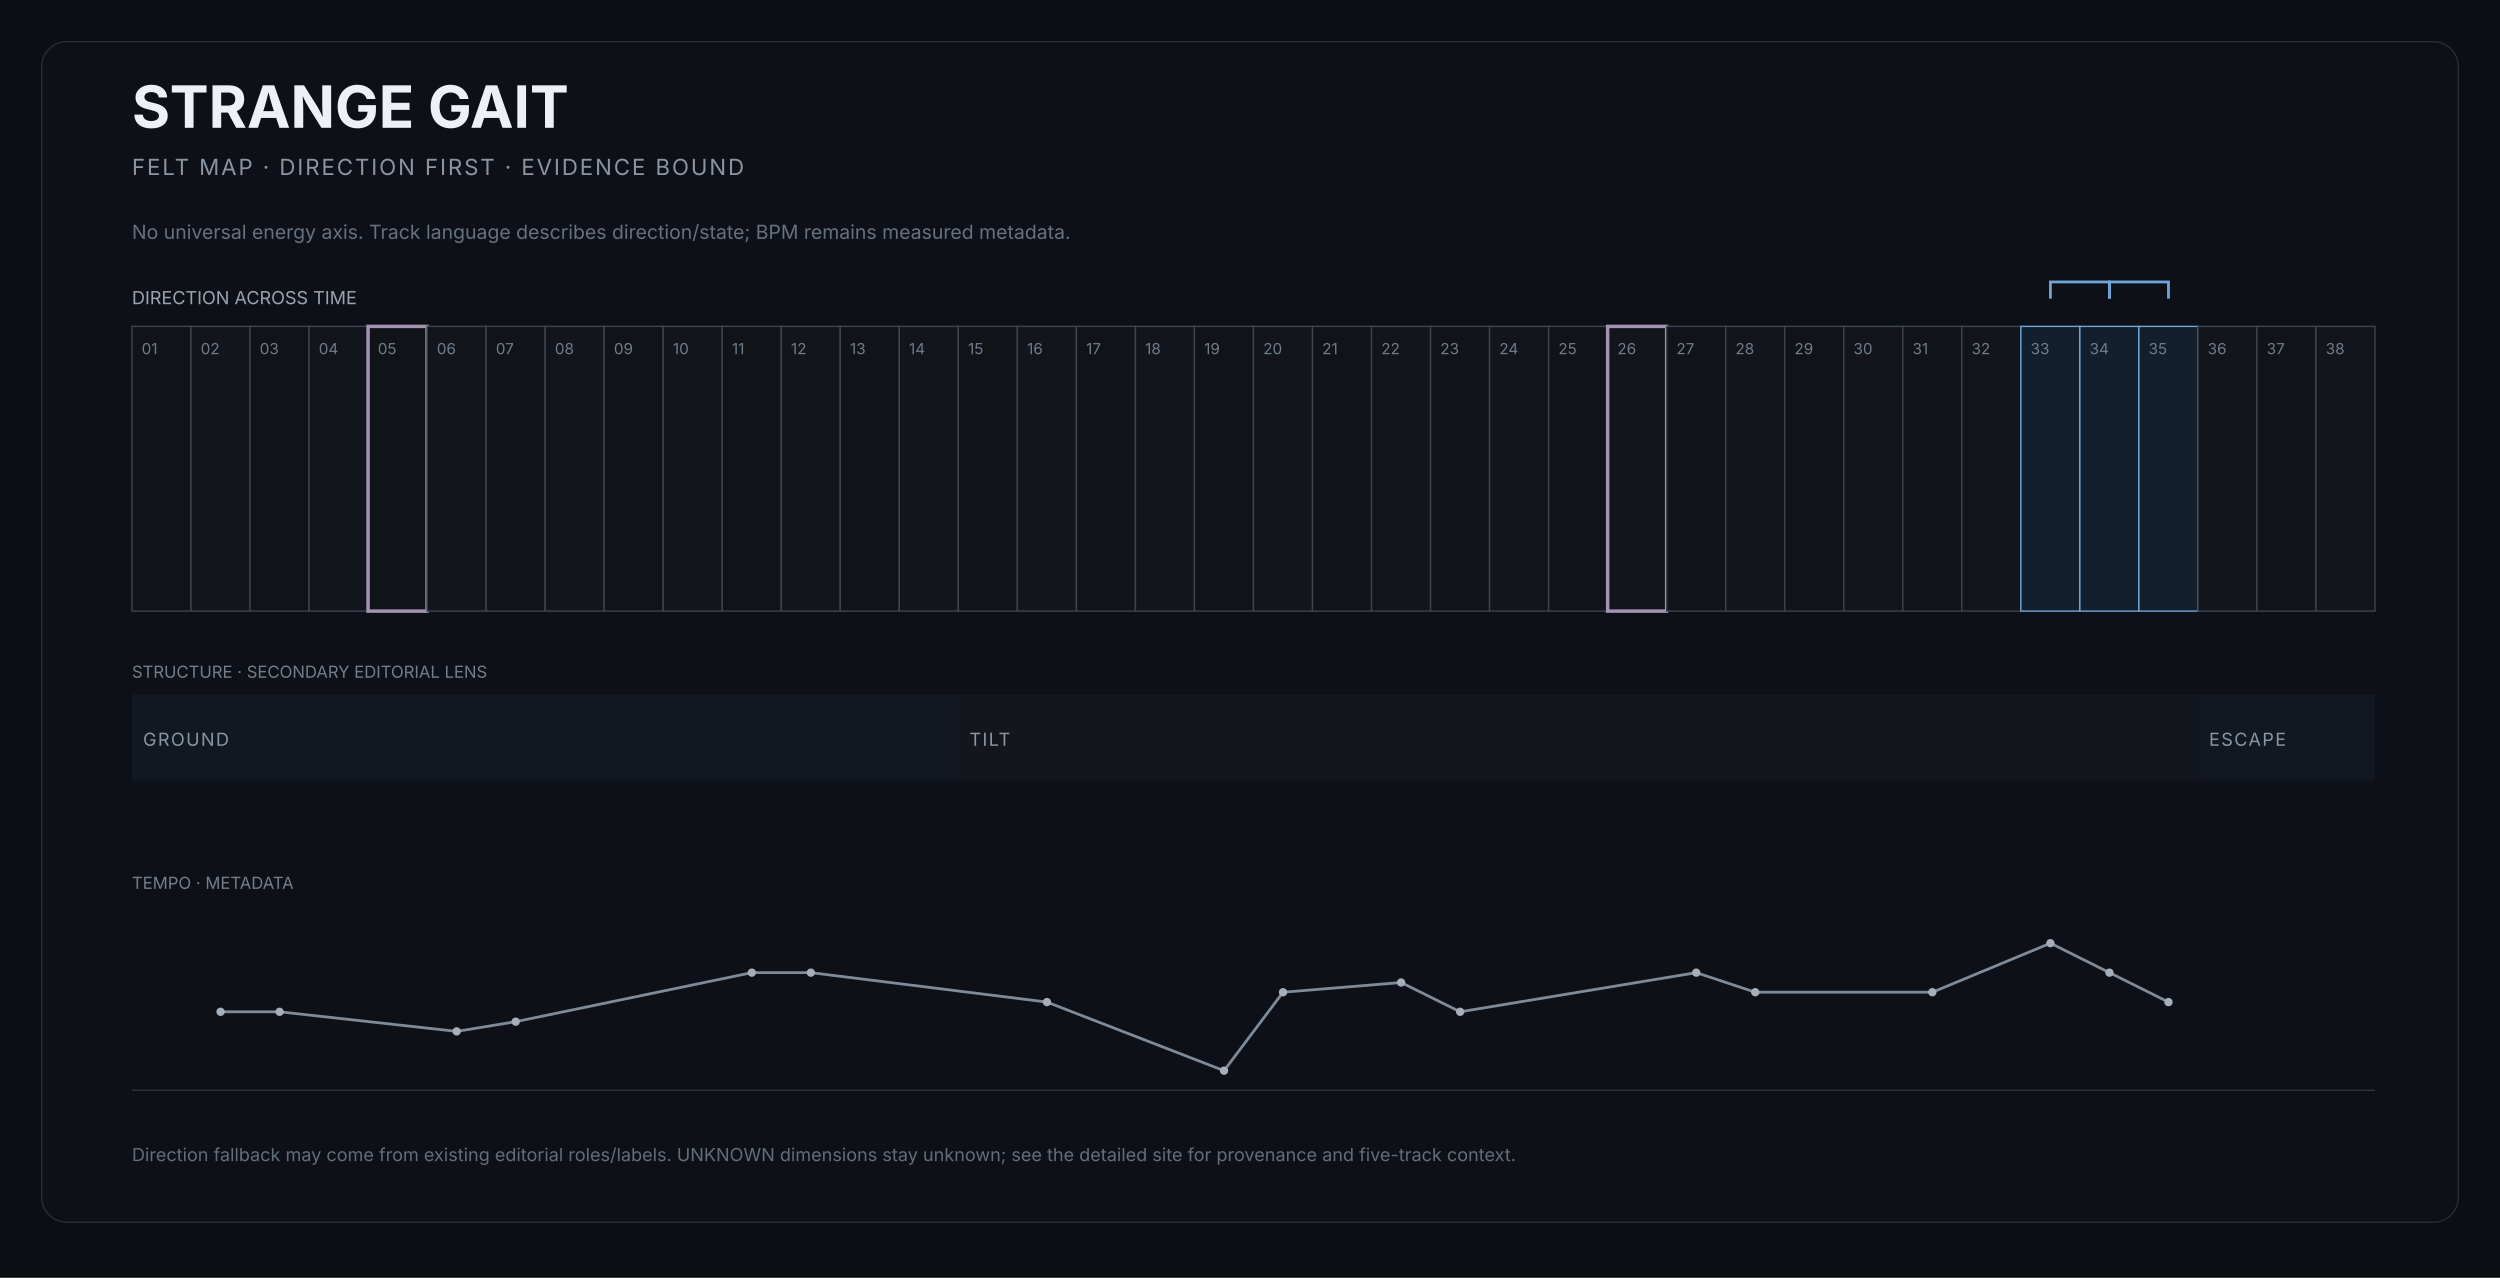
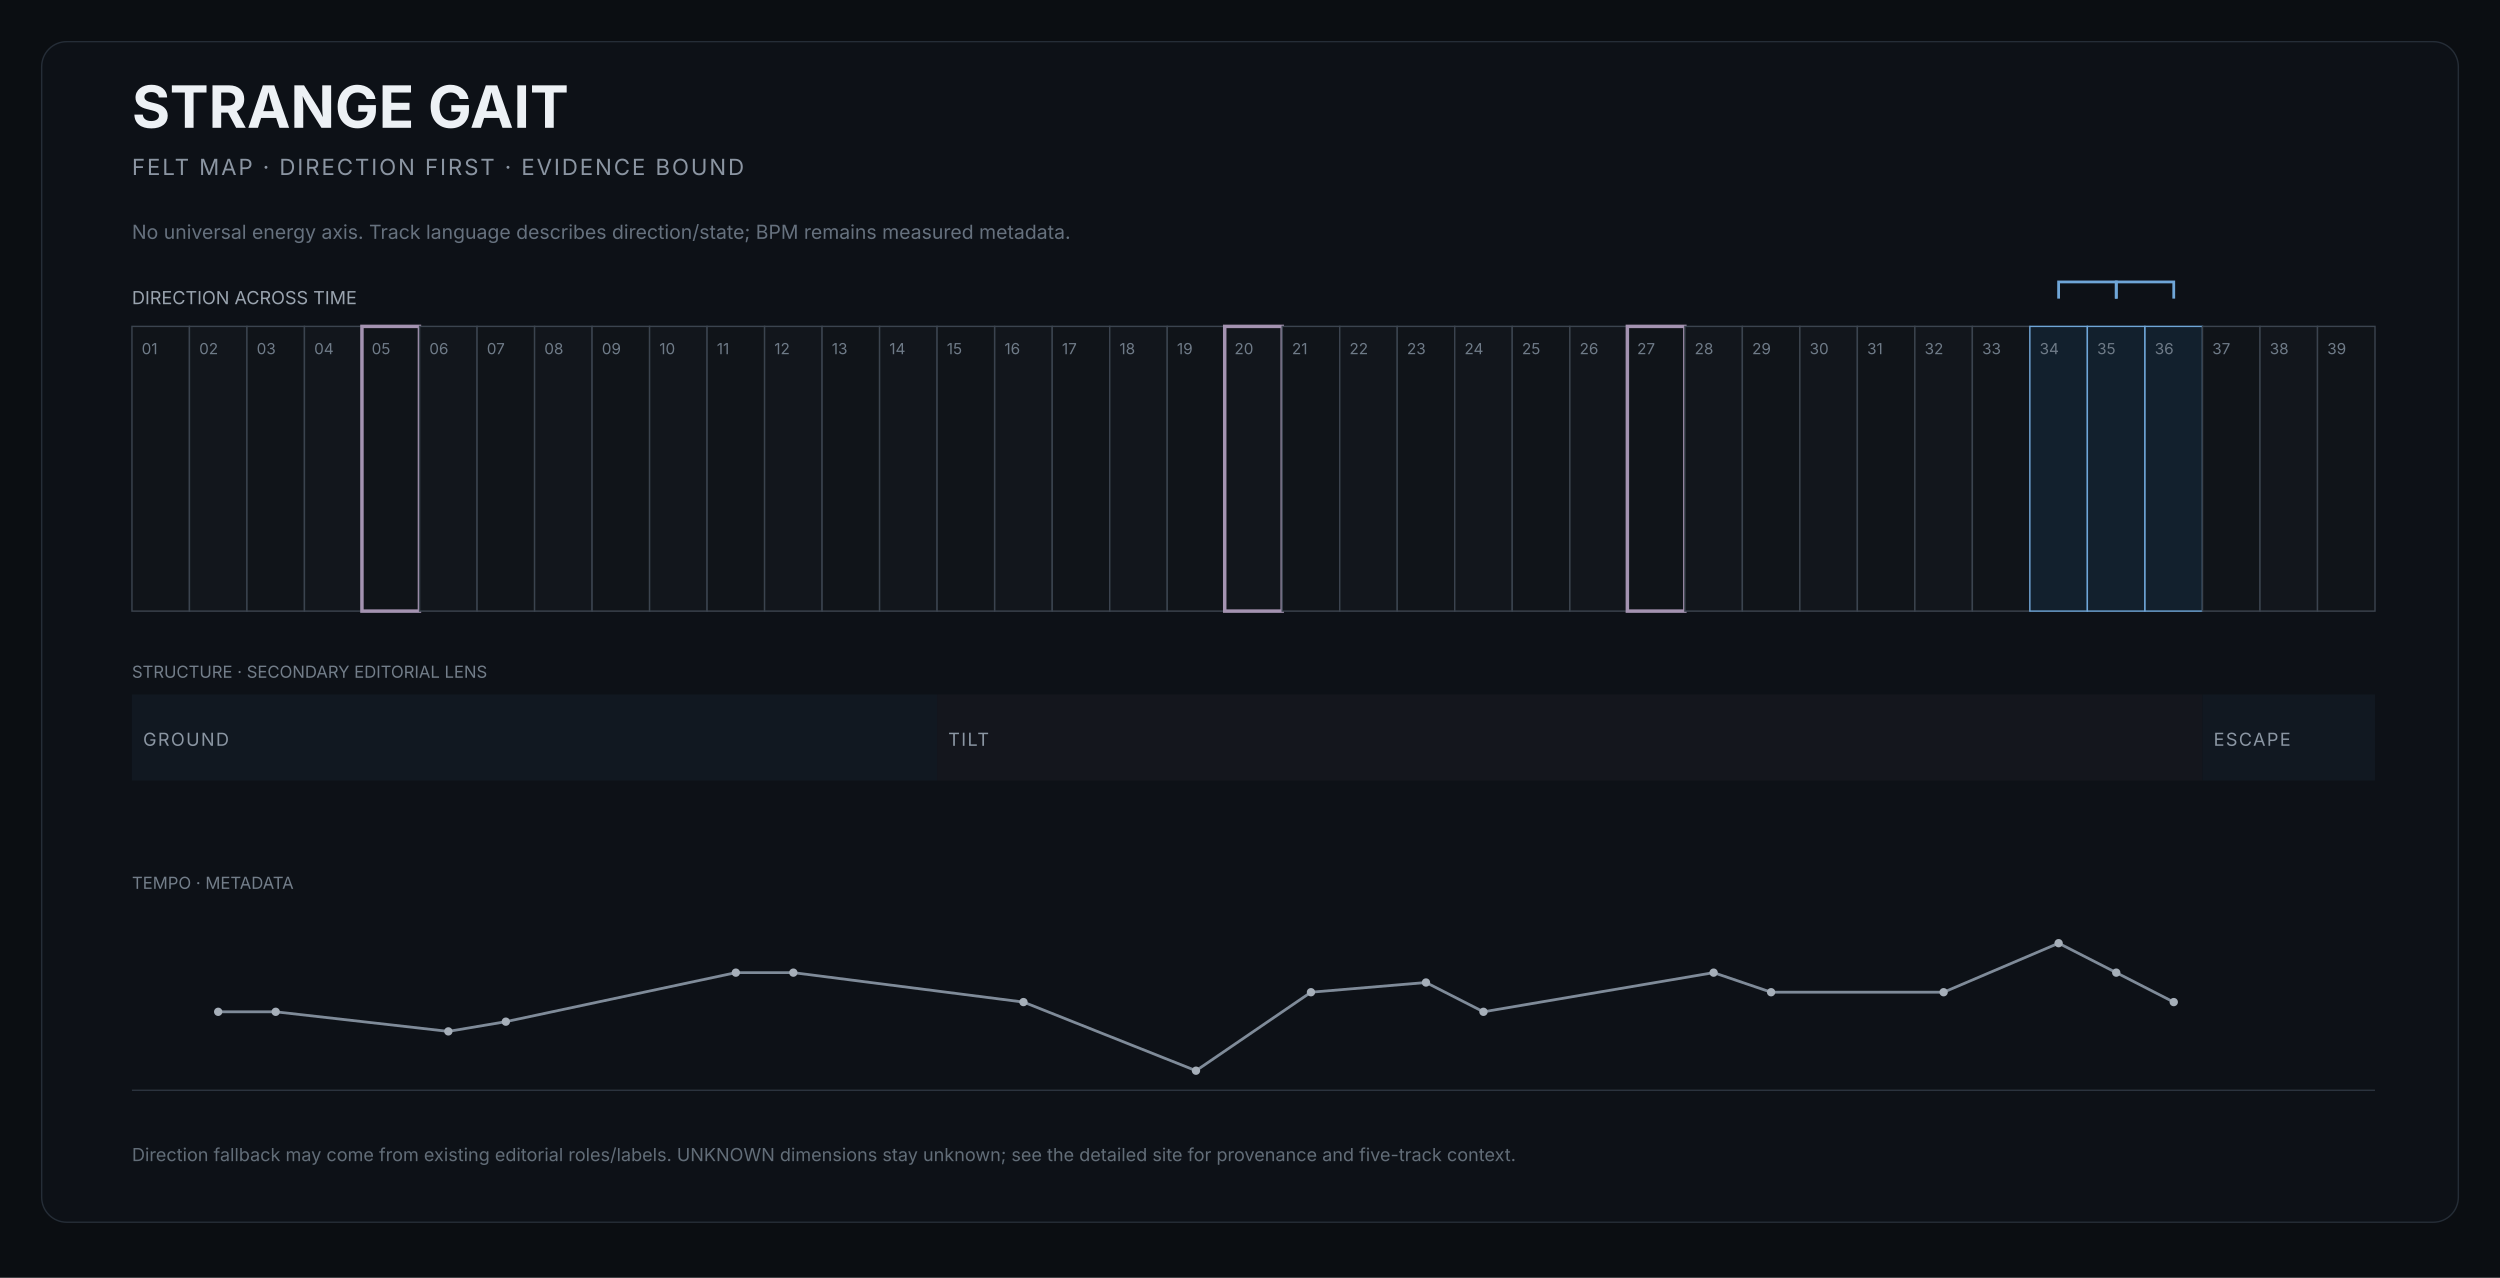
<svg xmlns="http://www.w3.org/2000/svg" width="1800" height="920" viewBox="0 0 1800 920" role="img" aria-labelledby="title desc">
  <rect width="1800" height="920" fill="#0b0e12" />
  <rect x="30" y="30" width="1740" height="850" rx="18" fill="#0d1117" stroke="#252d37" />
  <text x="95" y="92" fill="#edf1f5" font-size="42" font-family="Inter,Arial,sans-serif" font-weight="650">STRANGE GAIT</text>
  <text x="95" y="126" fill="#8b95a2" font-size="16" font-family="Inter,Arial,sans-serif" letter-spacing="1.4">FELT MAP · DIRECTION FIRST · EVIDENCE BOUND</text>
  <text x="95" y="172" fill="#66717e" font-size="14" font-family="Inter,Arial,sans-serif">No universal energy axis. Track language describes direction/state; BPM remains measured metadata.</text>
  <text x="95" y="219" fill="#9aa4af" font-size="13" font-family="Inter,Arial,sans-serif">DIRECTION ACROSS TIME</text>
  <g>
-     <rect x="95.0" y="235" width="42.5" height="205" fill="#101419" stroke="#3b444f" stroke-width="1" />
+     <rect x="95.0" y="235" width="41.4" height="205" fill="#101419" stroke="#3b444f" stroke-width="1" />
    <text x="102.0" y="255" fill="#6f7b88" font-size="11" font-family="Inter,Arial,sans-serif">01</text>
  </g>
  <g>
-     <rect x="137.5" y="235" width="42.5" height="205" fill="#12161c" stroke="#3b444f" stroke-width="1" />
-     <text x="144.5" y="255" fill="#6f7b88" font-size="11" font-family="Inter,Arial,sans-serif">02</text>
-   </g>
-   <g>
-     <rect x="180.0" y="235" width="42.5" height="205" fill="#101419" stroke="#3b444f" stroke-width="1" />
-     <text x="187.0" y="255" fill="#6f7b88" font-size="11" font-family="Inter,Arial,sans-serif">03</text>
-   </g>
-   <g>
-     <rect x="222.5" y="235" width="42.5" height="205" fill="#12161c" stroke="#3b444f" stroke-width="1" />
-     <text x="229.5" y="255" fill="#6f7b88" font-size="11" font-family="Inter,Arial,sans-serif">04</text>
-   </g>
-   <g>
-     <rect x="265.0" y="235" width="42.5" height="205" fill="#101419" stroke="#a493b1" stroke-width="2.5" />
-     <text x="272.0" y="255" fill="#6f7b88" font-size="11" font-family="Inter,Arial,sans-serif">05</text>
-   </g>
-   <g>
-     <rect x="307.5" y="235" width="42.5" height="205" fill="#12161c" stroke="#3b444f" stroke-width="1" />
-     <text x="314.5" y="255" fill="#6f7b88" font-size="11" font-family="Inter,Arial,sans-serif">06</text>
-   </g>
-   <g>
-     <rect x="350.0" y="235" width="42.5" height="205" fill="#101419" stroke="#3b444f" stroke-width="1" />
-     <text x="357.0" y="255" fill="#6f7b88" font-size="11" font-family="Inter,Arial,sans-serif">07</text>
-   </g>
-   <g>
-     <rect x="392.5" y="235" width="42.5" height="205" fill="#12161c" stroke="#3b444f" stroke-width="1" />
-     <text x="399.5" y="255" fill="#6f7b88" font-size="11" font-family="Inter,Arial,sans-serif">08</text>
-   </g>
-   <g>
-     <rect x="435.0" y="235" width="42.5" height="205" fill="#101419" stroke="#3b444f" stroke-width="1" />
-     <text x="442.0" y="255" fill="#6f7b88" font-size="11" font-family="Inter,Arial,sans-serif">09</text>
-   </g>
-   <g>
-     <rect x="477.5" y="235" width="42.5" height="205" fill="#12161c" stroke="#3b444f" stroke-width="1" />
-     <text x="484.5" y="255" fill="#6f7b88" font-size="11" font-family="Inter,Arial,sans-serif">10</text>
-   </g>
-   <g>
-     <rect x="520.0" y="235" width="42.5" height="205" fill="#101419" stroke="#3b444f" stroke-width="1" />
-     <text x="527.0" y="255" fill="#6f7b88" font-size="11" font-family="Inter,Arial,sans-serif">11</text>
-   </g>
-   <g>
-     <rect x="562.5" y="235" width="42.5" height="205" fill="#12161c" stroke="#3b444f" stroke-width="1" />
-     <text x="569.5" y="255" fill="#6f7b88" font-size="11" font-family="Inter,Arial,sans-serif">12</text>
-   </g>
-   <g>
-     <rect x="605.0" y="235" width="42.5" height="205" fill="#101419" stroke="#3b444f" stroke-width="1" />
-     <text x="612.0" y="255" fill="#6f7b88" font-size="11" font-family="Inter,Arial,sans-serif">13</text>
-   </g>
-   <g>
-     <rect x="647.5" y="235" width="42.5" height="205" fill="#12161c" stroke="#3b444f" stroke-width="1" />
-     <text x="654.5" y="255" fill="#6f7b88" font-size="11" font-family="Inter,Arial,sans-serif">14</text>
-   </g>
-   <g>
-     <rect x="690.0" y="235" width="42.5" height="205" fill="#101419" stroke="#3b444f" stroke-width="1" />
-     <text x="697.0" y="255" fill="#6f7b88" font-size="11" font-family="Inter,Arial,sans-serif">15</text>
-   </g>
-   <g>
-     <rect x="732.5" y="235" width="42.5" height="205" fill="#12161c" stroke="#3b444f" stroke-width="1" />
-     <text x="739.5" y="255" fill="#6f7b88" font-size="11" font-family="Inter,Arial,sans-serif">16</text>
-   </g>
-   <g>
-     <rect x="775.0" y="235" width="42.5" height="205" fill="#101419" stroke="#3b444f" stroke-width="1" />
-     <text x="782.0" y="255" fill="#6f7b88" font-size="11" font-family="Inter,Arial,sans-serif">17</text>
-   </g>
-   <g>
-     <rect x="817.5" y="235" width="42.5" height="205" fill="#12161c" stroke="#3b444f" stroke-width="1" />
-     <text x="824.5" y="255" fill="#6f7b88" font-size="11" font-family="Inter,Arial,sans-serif">18</text>
-   </g>
-   <g>
-     <rect x="860.0" y="235" width="42.5" height="205" fill="#101419" stroke="#3b444f" stroke-width="1" />
-     <text x="867.0" y="255" fill="#6f7b88" font-size="11" font-family="Inter,Arial,sans-serif">19</text>
-   </g>
-   <g>
-     <rect x="902.5" y="235" width="42.5" height="205" fill="#12161c" stroke="#3b444f" stroke-width="1" />
-     <text x="909.5" y="255" fill="#6f7b88" font-size="11" font-family="Inter,Arial,sans-serif">20</text>
-   </g>
-   <g>
-     <rect x="945.0" y="235" width="42.5" height="205" fill="#101419" stroke="#3b444f" stroke-width="1" />
-     <text x="952.0" y="255" fill="#6f7b88" font-size="11" font-family="Inter,Arial,sans-serif">21</text>
-   </g>
-   <g>
-     <rect x="987.5" y="235" width="42.5" height="205" fill="#12161c" stroke="#3b444f" stroke-width="1" />
-     <text x="994.5" y="255" fill="#6f7b88" font-size="11" font-family="Inter,Arial,sans-serif">22</text>
-   </g>
-   <g>
-     <rect x="1030.0" y="235" width="42.5" height="205" fill="#101419" stroke="#3b444f" stroke-width="1" />
-     <text x="1037.0" y="255" fill="#6f7b88" font-size="11" font-family="Inter,Arial,sans-serif">23</text>
-   </g>
-   <g>
-     <rect x="1072.5" y="235" width="42.5" height="205" fill="#12161c" stroke="#3b444f" stroke-width="1" />
-     <text x="1079.5" y="255" fill="#6f7b88" font-size="11" font-family="Inter,Arial,sans-serif">24</text>
-   </g>
-   <g>
-     <rect x="1115.0" y="235" width="42.5" height="205" fill="#101419" stroke="#3b444f" stroke-width="1" />
-     <text x="1122.0" y="255" fill="#6f7b88" font-size="11" font-family="Inter,Arial,sans-serif">25</text>
-   </g>
-   <g>
-     <rect x="1157.5" y="235" width="42.5" height="205" fill="#12161c" stroke="#a493b1" stroke-width="2.5" />
-     <text x="1164.5" y="255" fill="#6f7b88" font-size="11" font-family="Inter,Arial,sans-serif">26</text>
-   </g>
-   <g>
-     <rect x="1200.0" y="235" width="42.5" height="205" fill="#101419" stroke="#3b444f" stroke-width="1" />
-     <text x="1207.0" y="255" fill="#6f7b88" font-size="11" font-family="Inter,Arial,sans-serif">27</text>
-   </g>
-   <g>
-     <rect x="1242.5" y="235" width="42.5" height="205" fill="#12161c" stroke="#3b444f" stroke-width="1" />
-     <text x="1249.5" y="255" fill="#6f7b88" font-size="11" font-family="Inter,Arial,sans-serif">28</text>
-   </g>
-   <g>
-     <rect x="1285.0" y="235" width="42.5" height="205" fill="#101419" stroke="#3b444f" stroke-width="1" />
-     <text x="1292.0" y="255" fill="#6f7b88" font-size="11" font-family="Inter,Arial,sans-serif">29</text>
-   </g>
-   <g>
-     <rect x="1327.5" y="235" width="42.5" height="205" fill="#12161c" stroke="#3b444f" stroke-width="1" />
-     <text x="1334.5" y="255" fill="#6f7b88" font-size="11" font-family="Inter,Arial,sans-serif">30</text>
-   </g>
-   <g>
-     <rect x="1370.0" y="235" width="42.5" height="205" fill="#101419" stroke="#3b444f" stroke-width="1" />
-     <text x="1377.0" y="255" fill="#6f7b88" font-size="11" font-family="Inter,Arial,sans-serif">31</text>
-   </g>
-   <g>
-     <rect x="1412.5" y="235" width="42.5" height="205" fill="#12161c" stroke="#3b444f" stroke-width="1" />
-     <text x="1419.5" y="255" fill="#6f7b88" font-size="11" font-family="Inter,Arial,sans-serif">32</text>
-   </g>
-   <g>
-     <rect x="1455.0" y="235" width="42.5" height="205" fill="#12202d" stroke="#6fa6d8" stroke-width="1" />
-     <text x="1462.0" y="255" fill="#6f7b88" font-size="11" font-family="Inter,Arial,sans-serif">33</text>
-   </g>
-   <g>
-     <rect x="1497.5" y="235" width="42.5" height="205" fill="#12202d" stroke="#6fa6d8" stroke-width="1" />
-     <text x="1504.5" y="255" fill="#6f7b88" font-size="11" font-family="Inter,Arial,sans-serif">34</text>
-   </g>
-   <g>
-     <rect x="1540.0" y="235" width="42.5" height="205" fill="#12202d" stroke="#6fa6d8" stroke-width="1" />
-     <text x="1547.0" y="255" fill="#6f7b88" font-size="11" font-family="Inter,Arial,sans-serif">35</text>
-   </g>
-   <g>
-     <rect x="1582.5" y="235" width="42.5" height="205" fill="#12161c" stroke="#3b444f" stroke-width="1" />
-     <text x="1589.5" y="255" fill="#6f7b88" font-size="11" font-family="Inter,Arial,sans-serif">36</text>
-   </g>
-   <g>
-     <rect x="1625.0" y="235" width="42.5" height="205" fill="#101419" stroke="#3b444f" stroke-width="1" />
-     <text x="1632.0" y="255" fill="#6f7b88" font-size="11" font-family="Inter,Arial,sans-serif">37</text>
-   </g>
-   <g>
-     <rect x="1667.5" y="235" width="42.5" height="205" fill="#12161c" stroke="#3b444f" stroke-width="1" />
-     <text x="1674.5" y="255" fill="#6f7b88" font-size="11" font-family="Inter,Arial,sans-serif">38</text>
-   </g>
-   <path d="M 1476.3 215 L 1476.3 203 L 1518.8 203 L 1518.8 215" fill="none" stroke="#6fa6d8" stroke-width="2" />
-   <path d="M 1518.8 215 L 1518.8 203 L 1561.3 203 L 1561.3 215" fill="none" stroke="#6fa6d8" stroke-width="2" />
+     <rect x="136.4" y="235" width="41.4" height="205" fill="#12161c" stroke="#3b444f" stroke-width="1" />
+     <text x="143.4" y="255" fill="#6f7b88" font-size="11" font-family="Inter,Arial,sans-serif">02</text>
+   </g>
+   <g>
+     <rect x="177.8" y="235" width="41.4" height="205" fill="#101419" stroke="#3b444f" stroke-width="1" />
+     <text x="184.8" y="255" fill="#6f7b88" font-size="11" font-family="Inter,Arial,sans-serif">03</text>
+   </g>
+   <g>
+     <rect x="219.2" y="235" width="41.4" height="205" fill="#12161c" stroke="#3b444f" stroke-width="1" />
+     <text x="226.2" y="255" fill="#6f7b88" font-size="11" font-family="Inter,Arial,sans-serif">04</text>
+   </g>
+   <g>
+     <rect x="260.6" y="235" width="41.4" height="205" fill="#101419" stroke="#a493b1" stroke-width="2.5" />
+     <text x="267.6" y="255" fill="#6f7b88" font-size="11" font-family="Inter,Arial,sans-serif">05</text>
+   </g>
+   <g>
+     <rect x="302.1" y="235" width="41.4" height="205" fill="#12161c" stroke="#3b444f" stroke-width="1" />
+     <text x="309.1" y="255" fill="#6f7b88" font-size="11" font-family="Inter,Arial,sans-serif">06</text>
+   </g>
+   <g>
+     <rect x="343.5" y="235" width="41.4" height="205" fill="#101419" stroke="#3b444f" stroke-width="1" />
+     <text x="350.5" y="255" fill="#6f7b88" font-size="11" font-family="Inter,Arial,sans-serif">07</text>
+   </g>
+   <g>
+     <rect x="384.9" y="235" width="41.4" height="205" fill="#12161c" stroke="#3b444f" stroke-width="1" />
+     <text x="391.9" y="255" fill="#6f7b88" font-size="11" font-family="Inter,Arial,sans-serif">08</text>
+   </g>
+   <g>
+     <rect x="426.3" y="235" width="41.4" height="205" fill="#101419" stroke="#3b444f" stroke-width="1" />
+     <text x="433.3" y="255" fill="#6f7b88" font-size="11" font-family="Inter,Arial,sans-serif">09</text>
+   </g>
+   <g>
+     <rect x="467.7" y="235" width="41.4" height="205" fill="#12161c" stroke="#3b444f" stroke-width="1" />
+     <text x="474.7" y="255" fill="#6f7b88" font-size="11" font-family="Inter,Arial,sans-serif">10</text>
+   </g>
+   <g>
+     <rect x="509.1" y="235" width="41.4" height="205" fill="#101419" stroke="#3b444f" stroke-width="1" />
+     <text x="516.1" y="255" fill="#6f7b88" font-size="11" font-family="Inter,Arial,sans-serif">11</text>
+   </g>
+   <g>
+     <rect x="550.5" y="235" width="41.4" height="205" fill="#12161c" stroke="#3b444f" stroke-width="1" />
+     <text x="557.5" y="255" fill="#6f7b88" font-size="11" font-family="Inter,Arial,sans-serif">12</text>
+   </g>
+   <g>
+     <rect x="591.9" y="235" width="41.4" height="205" fill="#101419" stroke="#3b444f" stroke-width="1" />
+     <text x="598.9" y="255" fill="#6f7b88" font-size="11" font-family="Inter,Arial,sans-serif">13</text>
+   </g>
+   <g>
+     <rect x="633.3" y="235" width="41.4" height="205" fill="#12161c" stroke="#3b444f" stroke-width="1" />
+     <text x="640.3" y="255" fill="#6f7b88" font-size="11" font-family="Inter,Arial,sans-serif">14</text>
+   </g>
+   <g>
+     <rect x="674.7" y="235" width="41.4" height="205" fill="#101419" stroke="#3b444f" stroke-width="1" />
+     <text x="681.7" y="255" fill="#6f7b88" font-size="11" font-family="Inter,Arial,sans-serif">15</text>
+   </g>
+   <g>
+     <rect x="716.2" y="235" width="41.4" height="205" fill="#12161c" stroke="#3b444f" stroke-width="1" />
+     <text x="723.2" y="255" fill="#6f7b88" font-size="11" font-family="Inter,Arial,sans-serif">16</text>
+   </g>
+   <g>
+     <rect x="757.6" y="235" width="41.4" height="205" fill="#101419" stroke="#3b444f" stroke-width="1" />
+     <text x="764.6" y="255" fill="#6f7b88" font-size="11" font-family="Inter,Arial,sans-serif">17</text>
+   </g>
+   <g>
+     <rect x="799.0" y="235" width="41.4" height="205" fill="#12161c" stroke="#3b444f" stroke-width="1" />
+     <text x="806.0" y="255" fill="#6f7b88" font-size="11" font-family="Inter,Arial,sans-serif">18</text>
+   </g>
+   <g>
+     <rect x="840.4" y="235" width="41.4" height="205" fill="#101419" stroke="#3b444f" stroke-width="1" />
+     <text x="847.4" y="255" fill="#6f7b88" font-size="11" font-family="Inter,Arial,sans-serif">19</text>
+   </g>
+   <g>
+     <rect x="881.8" y="235" width="41.4" height="205" fill="#12161c" stroke="#a493b1" stroke-width="2.5" />
+     <text x="888.8" y="255" fill="#6f7b88" font-size="11" font-family="Inter,Arial,sans-serif">20</text>
+   </g>
+   <g>
+     <rect x="923.2" y="235" width="41.4" height="205" fill="#101419" stroke="#3b444f" stroke-width="1" />
+     <text x="930.2" y="255" fill="#6f7b88" font-size="11" font-family="Inter,Arial,sans-serif">21</text>
+   </g>
+   <g>
+     <rect x="964.6" y="235" width="41.4" height="205" fill="#12161c" stroke="#3b444f" stroke-width="1" />
+     <text x="971.6" y="255" fill="#6f7b88" font-size="11" font-family="Inter,Arial,sans-serif">22</text>
+   </g>
+   <g>
+     <rect x="1006.0" y="235" width="41.4" height="205" fill="#101419" stroke="#3b444f" stroke-width="1" />
+     <text x="1013.0" y="255" fill="#6f7b88" font-size="11" font-family="Inter,Arial,sans-serif">23</text>
+   </g>
+   <g>
+     <rect x="1047.4" y="235" width="41.4" height="205" fill="#12161c" stroke="#3b444f" stroke-width="1" />
+     <text x="1054.4" y="255" fill="#6f7b88" font-size="11" font-family="Inter,Arial,sans-serif">24</text>
+   </g>
+   <g>
+     <rect x="1088.8" y="235" width="41.4" height="205" fill="#101419" stroke="#3b444f" stroke-width="1" />
+     <text x="1095.8" y="255" fill="#6f7b88" font-size="11" font-family="Inter,Arial,sans-serif">25</text>
+   </g>
+   <g>
+     <rect x="1130.3" y="235" width="41.4" height="205" fill="#12161c" stroke="#3b444f" stroke-width="1" />
+     <text x="1137.3" y="255" fill="#6f7b88" font-size="11" font-family="Inter,Arial,sans-serif">26</text>
+   </g>
+   <g>
+     <rect x="1171.7" y="235" width="41.4" height="205" fill="#101419" stroke="#a493b1" stroke-width="2.5" />
+     <text x="1178.7" y="255" fill="#6f7b88" font-size="11" font-family="Inter,Arial,sans-serif">27</text>
+   </g>
+   <g>
+     <rect x="1213.1" y="235" width="41.4" height="205" fill="#12161c" stroke="#3b444f" stroke-width="1" />
+     <text x="1220.1" y="255" fill="#6f7b88" font-size="11" font-family="Inter,Arial,sans-serif">28</text>
+   </g>
+   <g>
+     <rect x="1254.5" y="235" width="41.4" height="205" fill="#101419" stroke="#3b444f" stroke-width="1" />
+     <text x="1261.5" y="255" fill="#6f7b88" font-size="11" font-family="Inter,Arial,sans-serif">29</text>
+   </g>
+   <g>
+     <rect x="1295.9" y="235" width="41.4" height="205" fill="#12161c" stroke="#3b444f" stroke-width="1" />
+     <text x="1302.9" y="255" fill="#6f7b88" font-size="11" font-family="Inter,Arial,sans-serif">30</text>
+   </g>
+   <g>
+     <rect x="1337.3" y="235" width="41.4" height="205" fill="#101419" stroke="#3b444f" stroke-width="1" />
+     <text x="1344.3" y="255" fill="#6f7b88" font-size="11" font-family="Inter,Arial,sans-serif">31</text>
+   </g>
+   <g>
+     <rect x="1378.7" y="235" width="41.4" height="205" fill="#12161c" stroke="#3b444f" stroke-width="1" />
+     <text x="1385.7" y="255" fill="#6f7b88" font-size="11" font-family="Inter,Arial,sans-serif">32</text>
+   </g>
+   <g>
+     <rect x="1420.1" y="235" width="41.4" height="205" fill="#101419" stroke="#3b444f" stroke-width="1" />
+     <text x="1427.1" y="255" fill="#6f7b88" font-size="11" font-family="Inter,Arial,sans-serif">33</text>
+   </g>
+   <g>
+     <rect x="1461.5" y="235" width="41.4" height="205" fill="#12202d" stroke="#6fa6d8" stroke-width="1" />
+     <text x="1468.5" y="255" fill="#6f7b88" font-size="11" font-family="Inter,Arial,sans-serif">34</text>
+   </g>
+   <g>
+     <rect x="1502.9" y="235" width="41.4" height="205" fill="#12202d" stroke="#6fa6d8" stroke-width="1" />
+     <text x="1509.9" y="255" fill="#6f7b88" font-size="11" font-family="Inter,Arial,sans-serif">35</text>
+   </g>
+   <g>
+     <rect x="1544.4" y="235" width="41.4" height="205" fill="#12202d" stroke="#6fa6d8" stroke-width="1" />
+     <text x="1551.4" y="255" fill="#6f7b88" font-size="11" font-family="Inter,Arial,sans-serif">36</text>
+   </g>
+   <g>
+     <rect x="1585.8" y="235" width="41.4" height="205" fill="#101419" stroke="#3b444f" stroke-width="1" />
+     <text x="1592.8" y="255" fill="#6f7b88" font-size="11" font-family="Inter,Arial,sans-serif">37</text>
+   </g>
+   <g>
+     <rect x="1627.2" y="235" width="41.4" height="205" fill="#12161c" stroke="#3b444f" stroke-width="1" />
+     <text x="1634.2" y="255" fill="#6f7b88" font-size="11" font-family="Inter,Arial,sans-serif">38</text>
+   </g>
+   <g>
+     <rect x="1668.6" y="235" width="41.4" height="205" fill="#101419" stroke="#3b444f" stroke-width="1" />
+     <text x="1675.6" y="255" fill="#6f7b88" font-size="11" font-family="Inter,Arial,sans-serif">39</text>
+   </g>
+   <path d="M 1482.2 215 L 1482.2 203 L 1523.7 203 L 1523.7 215" fill="none" stroke="#6fa6d8" stroke-width="2" />
+   <path d="M 1523.7 215 L 1523.7 203 L 1565.1 203 L 1565.1 215" fill="none" stroke="#6fa6d8" stroke-width="2" />
  <text x="95" y="488" fill="#737e8a" font-size="12" font-family="Inter,Arial,sans-serif">STRUCTURE · SECONDARY EDITORIAL LENS</text>
  <g>
-     <rect x="95.0" y="500" width="595.0" height="62" fill="#111821" />
+     <rect x="95.0" y="500" width="579.7" height="62" fill="#111821" />
    <text x="103.0" y="537" fill="#8b96a3" font-size="13" font-family="Inter,Arial,sans-serif" letter-spacing="1">GROUND</text>
  </g>
  <g>
-     <rect x="690.0" y="500" width="892.5" height="62" fill="#14161d" />
-     <text x="698.0" y="537" fill="#8b96a3" font-size="13" font-family="Inter,Arial,sans-serif" letter-spacing="1">TILT</text>
-   </g>
-   <g>
-     <rect x="1582.5" y="500" width="127.5" height="62" fill="#111821" />
-     <text x="1590.5" y="537" fill="#8b96a3" font-size="13" font-family="Inter,Arial,sans-serif" letter-spacing="1">ESCAPE</text>
+     <rect x="674.7" y="500" width="911.0" height="62" fill="#14161d" />
+     <text x="682.7" y="537" fill="#8b96a3" font-size="13" font-family="Inter,Arial,sans-serif" letter-spacing="1">TILT</text>
+   </g>
+   <g>
+     <rect x="1585.8" y="500" width="124.2" height="62" fill="#111821" />
+     <text x="1593.8" y="537" fill="#8b96a3" font-size="13" font-family="Inter,Arial,sans-serif" letter-spacing="1">ESCAPE</text>
  </g>
  <text x="95" y="640" fill="#737e8a" font-size="12" font-family="Inter,Arial,sans-serif">TEMPO · METADATA</text>
  <line x1="95" x2="1710" y1="785" y2="785" stroke="#2c343e" />
-   <polyline points="158.8,728.5 201.3,728.5 328.8,742.6 371.3,735.6 541.3,700.3 583.8,700.3 753.8,721.5 881.3,770.9 923.8,714.4 1008.8,707.4 1051.3,728.5 1221.3,700.3 1263.8,714.4 1391.3,714.4 1476.3,679.1 1518.8,700.3 1561.3,721.5" fill="none" stroke="#7f8b99" stroke-width="2" />
-   <circle cx="158.8" cy="728.5" r="3" fill="#a6afb9" />
-   <circle cx="201.3" cy="728.5" r="3" fill="#a6afb9" />
-   <circle cx="328.8" cy="742.6" r="3" fill="#a6afb9" />
-   <circle cx="371.3" cy="735.6" r="3" fill="#a6afb9" />
-   <circle cx="541.3" cy="700.3" r="3" fill="#a6afb9" />
-   <circle cx="583.8" cy="700.3" r="3" fill="#a6afb9" />
-   <circle cx="753.8" cy="721.5" r="3" fill="#a6afb9" />
-   <circle cx="881.3" cy="770.9" r="3" fill="#a6afb9" />
-   <circle cx="923.8" cy="714.4" r="3" fill="#a6afb9" />
-   <circle cx="1008.8" cy="707.4" r="3" fill="#a6afb9" />
-   <circle cx="1051.3" cy="728.5" r="3" fill="#a6afb9" />
-   <circle cx="1221.3" cy="700.3" r="3" fill="#a6afb9" />
-   <circle cx="1263.8" cy="714.4" r="3" fill="#a6afb9" />
-   <circle cx="1391.3" cy="714.4" r="3" fill="#a6afb9" />
-   <circle cx="1476.3" cy="679.1" r="3" fill="#a6afb9" />
-   <circle cx="1518.8" cy="700.3" r="3" fill="#a6afb9" />
-   <circle cx="1561.3" cy="721.5" r="3" fill="#a6afb9" />
+   <polyline points="157.1,728.5 198.5,728.5 322.8,742.6 364.2,735.6 529.8,700.3 571.2,700.3 736.9,721.5 861.1,770.9 943.9,714.4 1026.7,707.4 1068.1,728.5 1233.8,700.3 1275.2,714.4 1399.4,714.4 1482.2,679.1 1523.7,700.3 1565.1,721.5" fill="none" stroke="#7f8b99" stroke-width="2" />
+   <circle cx="157.1" cy="728.5" r="3" fill="#a6afb9" />
+   <circle cx="198.5" cy="728.5" r="3" fill="#a6afb9" />
+   <circle cx="322.8" cy="742.6" r="3" fill="#a6afb9" />
+   <circle cx="364.2" cy="735.6" r="3" fill="#a6afb9" />
+   <circle cx="529.8" cy="700.3" r="3" fill="#a6afb9" />
+   <circle cx="571.2" cy="700.3" r="3" fill="#a6afb9" />
+   <circle cx="736.9" cy="721.5" r="3" fill="#a6afb9" />
+   <circle cx="861.1" cy="770.9" r="3" fill="#a6afb9" />
+   <circle cx="943.9" cy="714.4" r="3" fill="#a6afb9" />
+   <circle cx="1026.7" cy="707.4" r="3" fill="#a6afb9" />
+   <circle cx="1068.1" cy="728.5" r="3" fill="#a6afb9" />
+   <circle cx="1233.8" cy="700.3" r="3" fill="#a6afb9" />
+   <circle cx="1275.2" cy="714.4" r="3" fill="#a6afb9" />
+   <circle cx="1399.4" cy="714.4" r="3" fill="#a6afb9" />
+   <circle cx="1482.2" cy="679.1" r="3" fill="#a6afb9" />
+   <circle cx="1523.7" cy="700.3" r="3" fill="#a6afb9" />
+   <circle cx="1565.1" cy="721.5" r="3" fill="#a6afb9" />
  <text x="95" y="836" fill="#626d78" font-size="13" font-family="Inter,Arial,sans-serif">Direction fallback may come from existing editorial roles/labels. UNKNOWN dimensions stay unknown; see the detailed site for provenance and five-track context.</text>
</svg>
